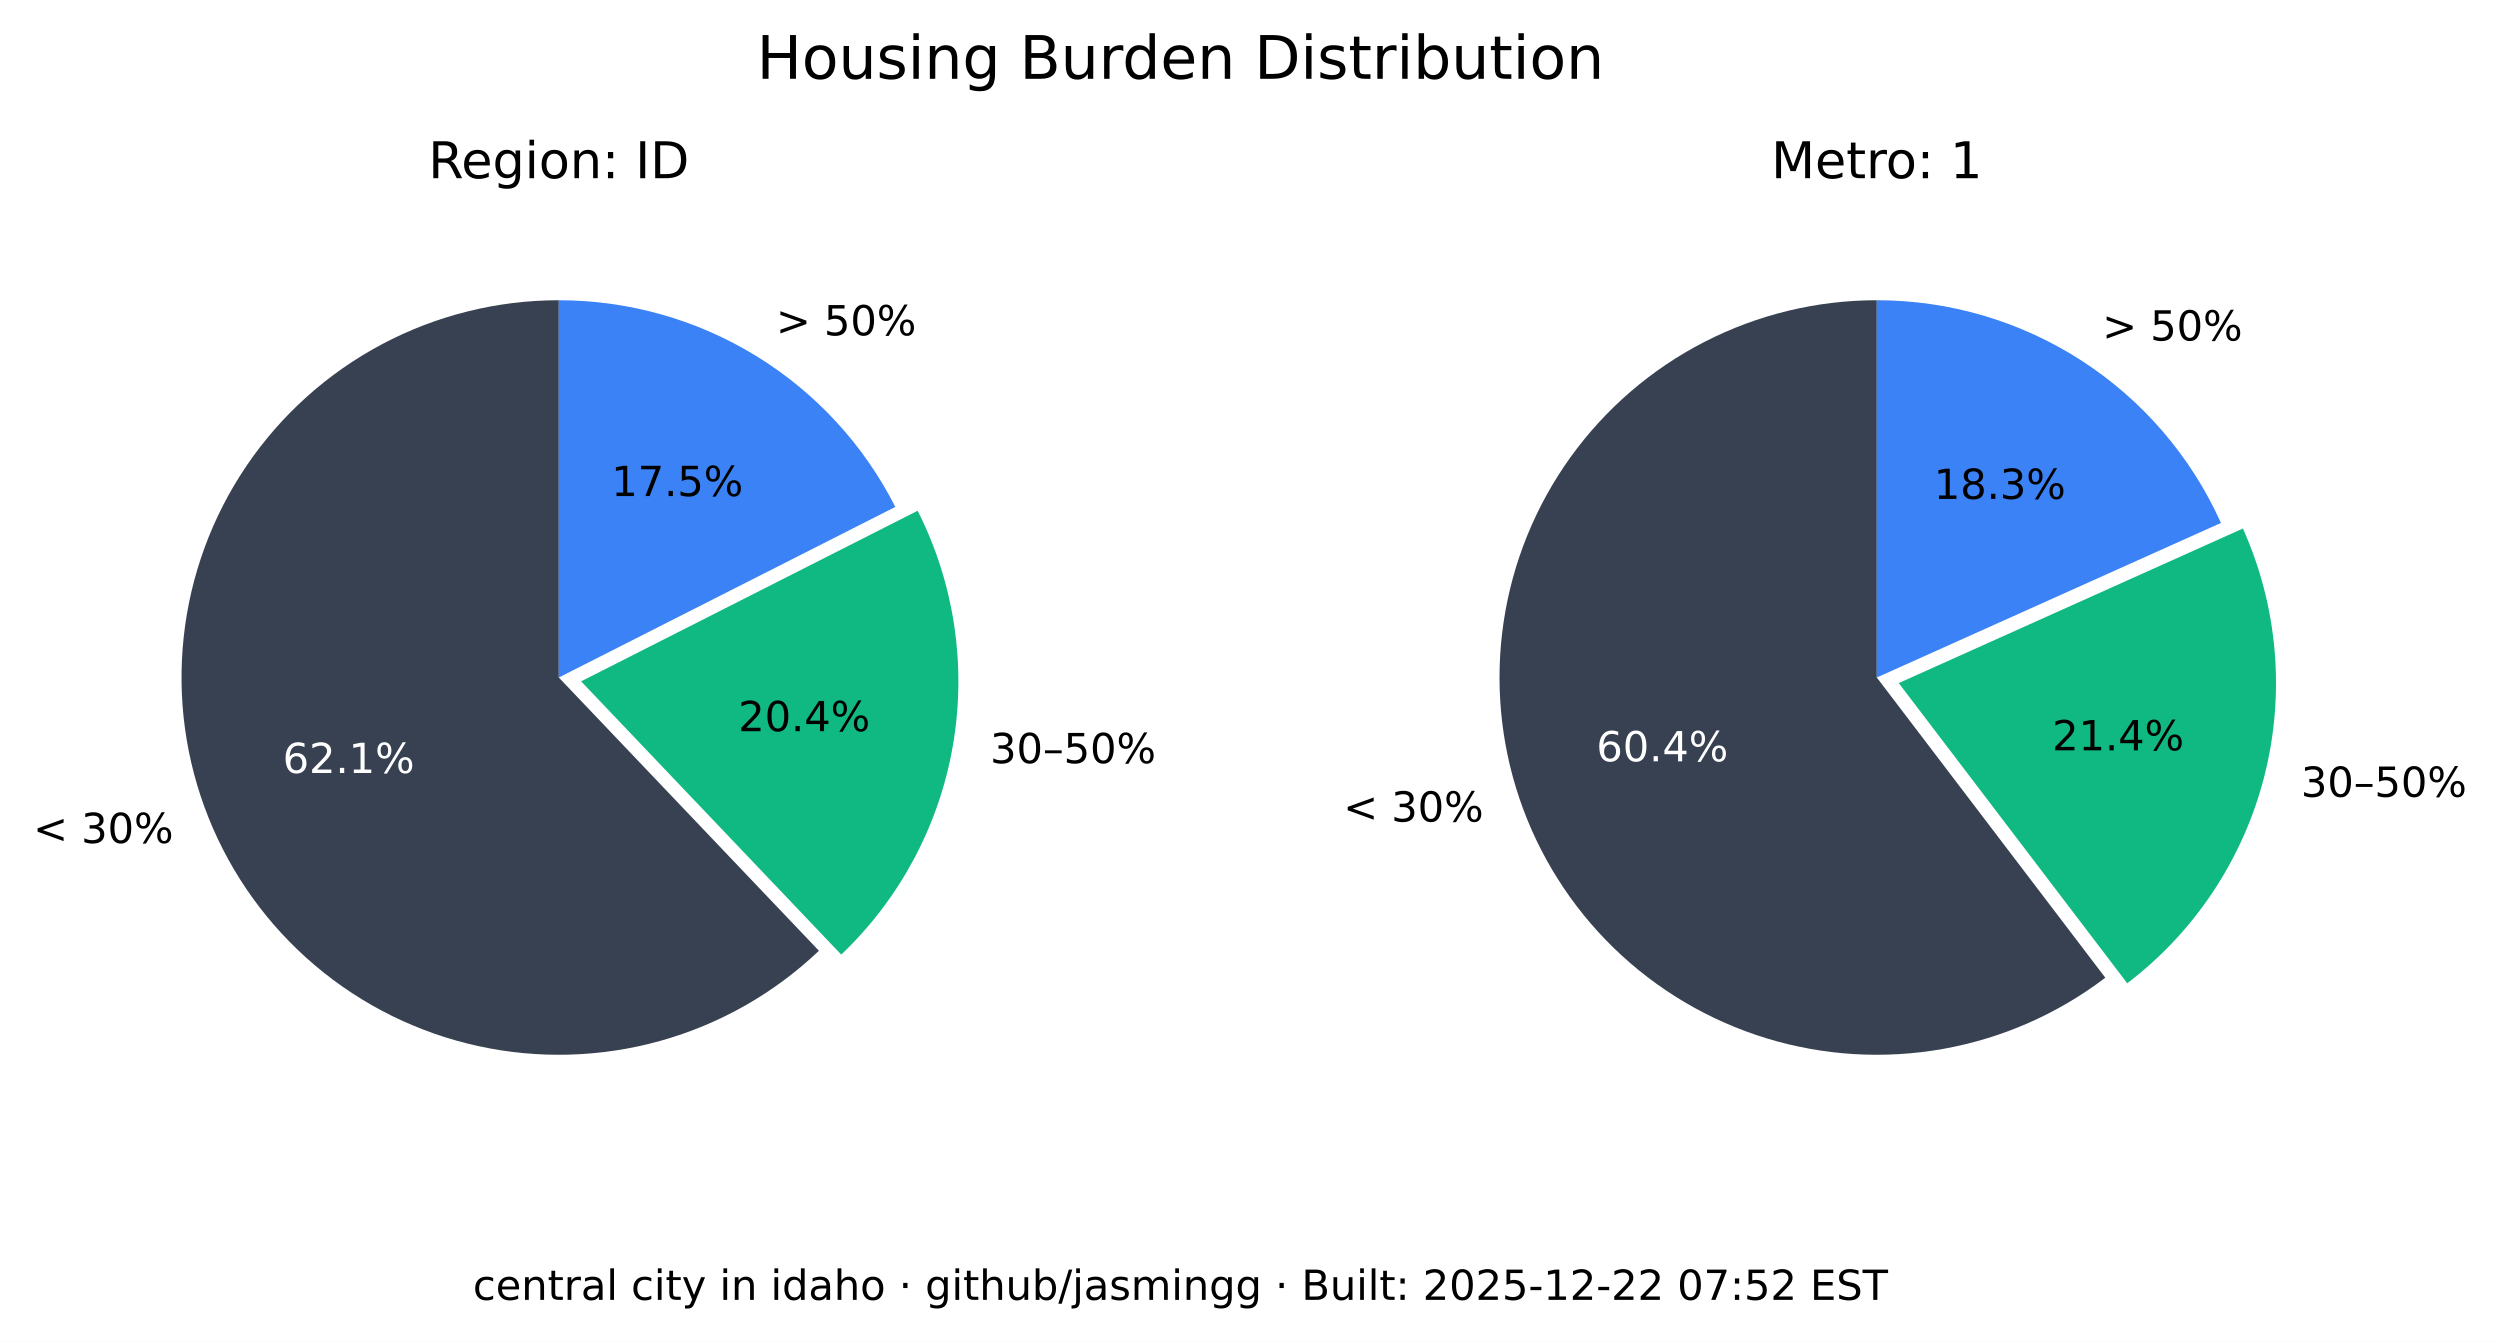
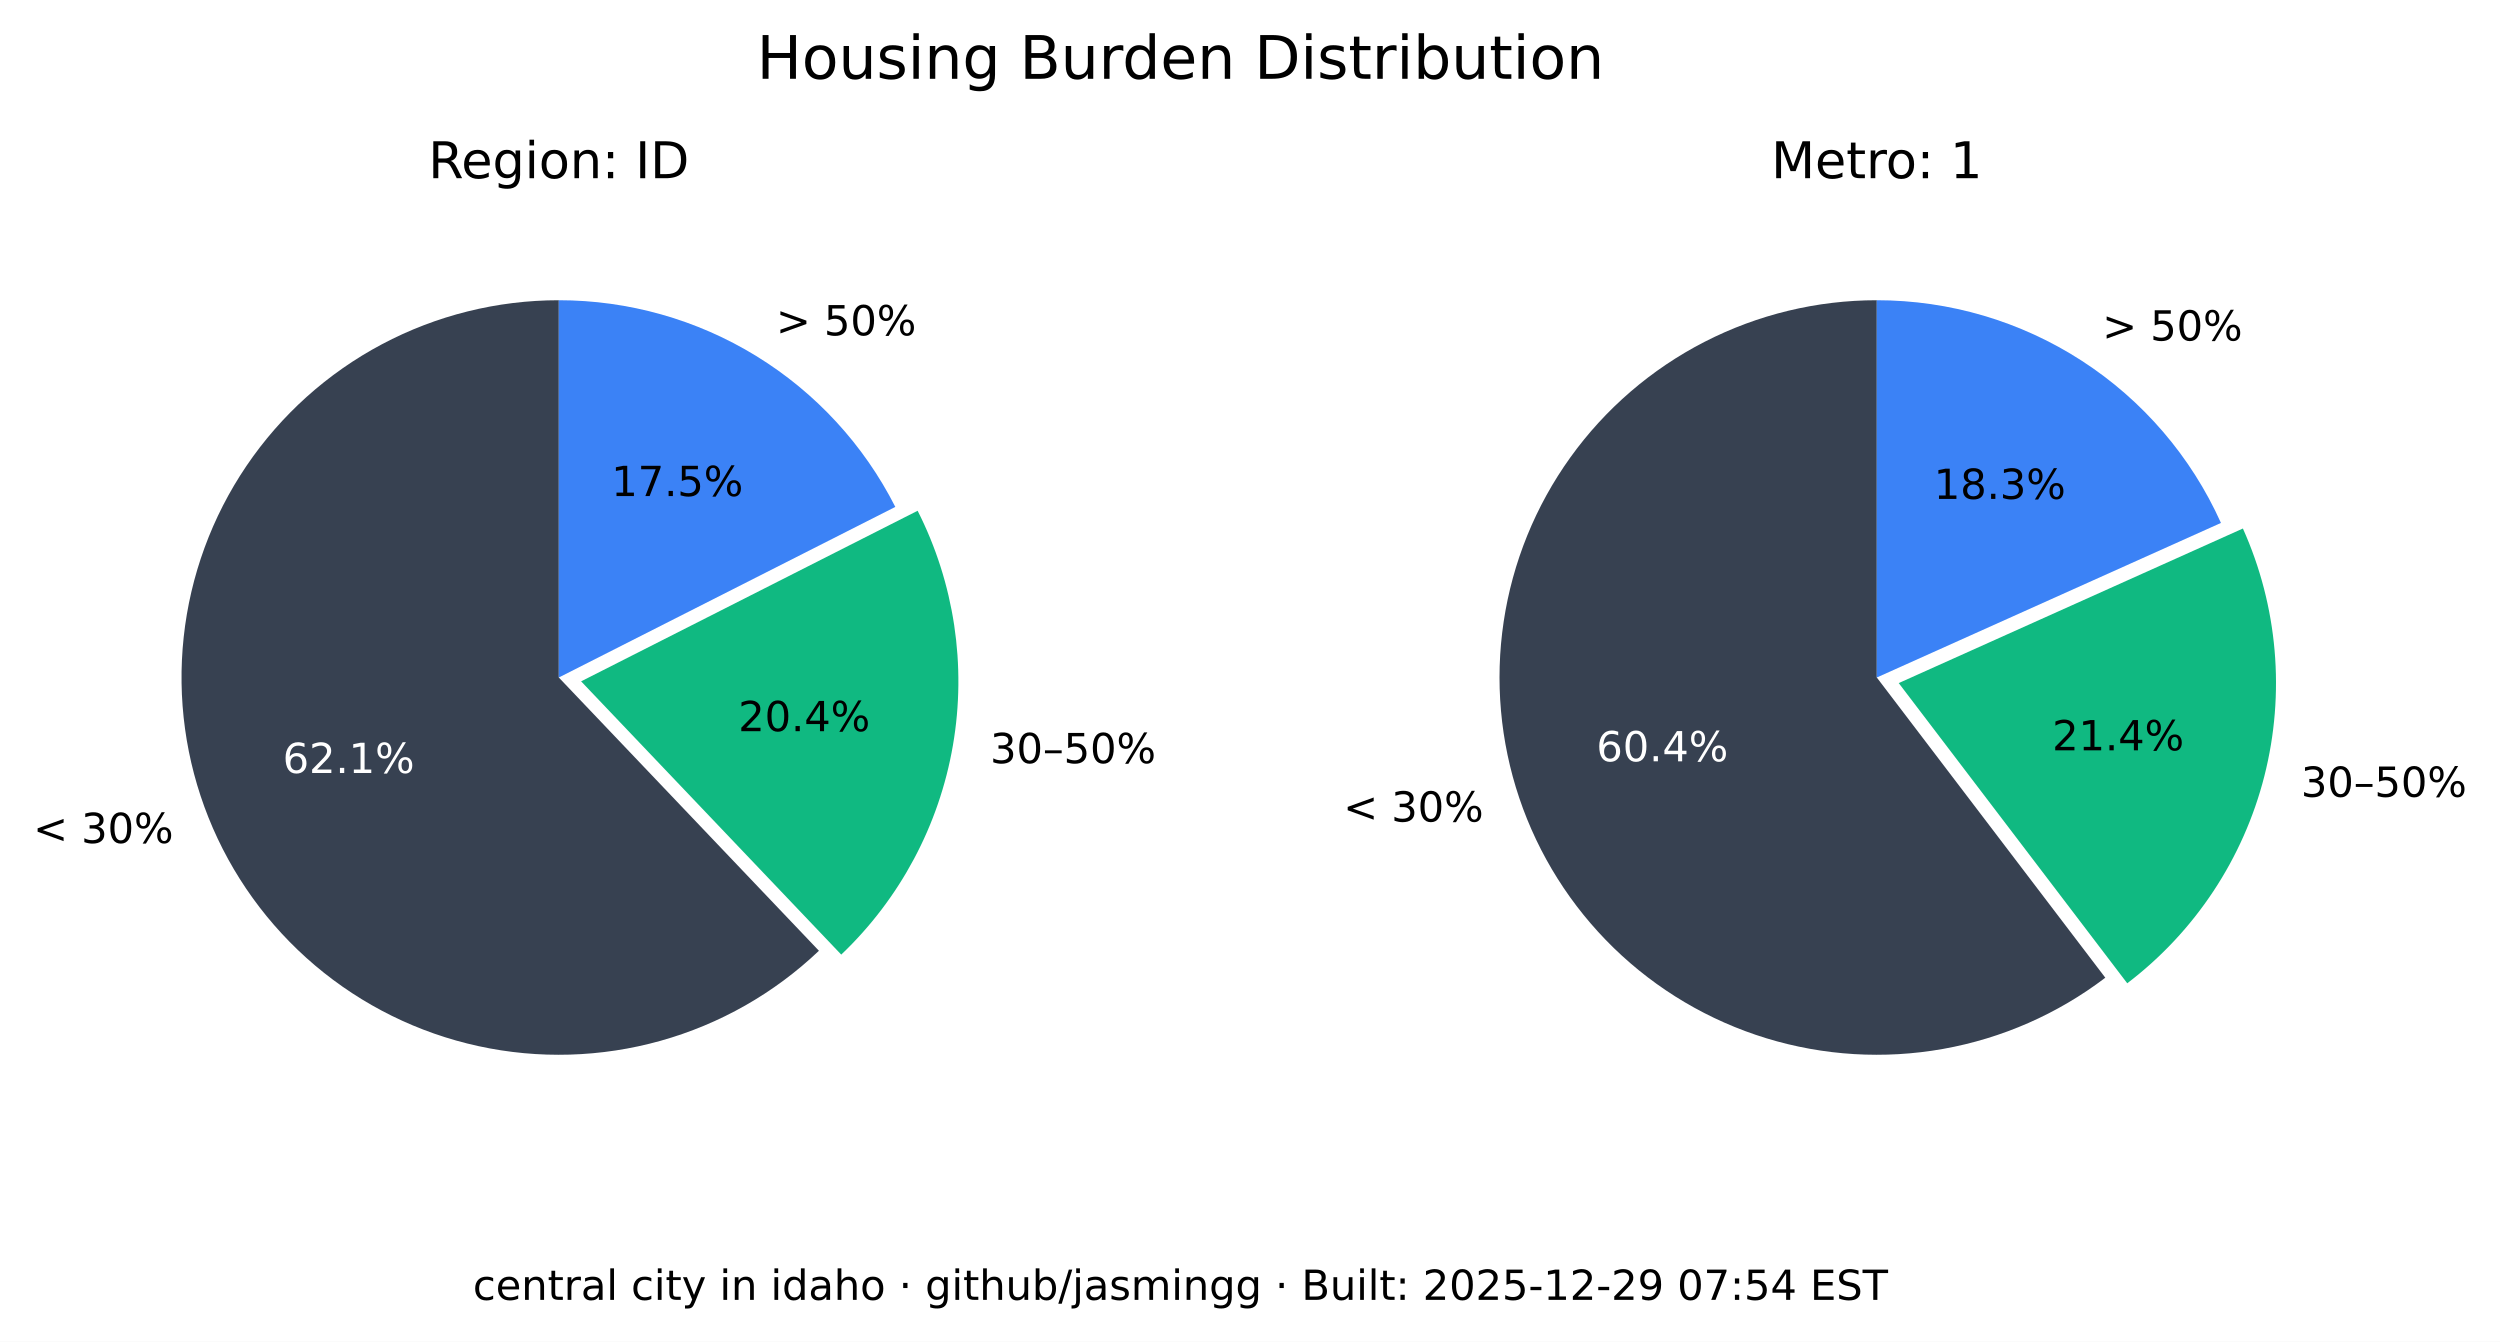
<svg xmlns="http://www.w3.org/2000/svg" xmlns:xlink="http://www.w3.org/1999/xlink" width="541.989pt" height="290.88pt" viewBox="0 0 541.989 290.88" version="1.1">
  <defs>
    <style type="text/css">*{stroke-linejoin: round; stroke-linecap: butt}</style>
  </defs>
  <g id="figure_1">
    <g id="patch_1">
      <path d="M 0 290.88  L 541.989 290.88  L 541.989 0  L 0 0  z " style="fill: #ffffff" />
    </g>
    <g id="axes_1">
      <g id="patch_2">
        <path d="M 121.146 65.088  C 107.781 65.088 94.618 68.364 82.812 74.628  C 71.006 80.891 60.913 89.955 53.419 101.021  C 45.926 112.088 41.258 124.824 39.825 138.112  C 38.393 151.4 40.238 164.838 45.2 177.248  C 50.163 189.657 58.092 200.664 68.291 209.3  C 78.49 217.937 90.653 223.943 103.711 226.792  C 116.768 229.641 130.327 229.247 143.197 225.643  C 156.067 222.04 167.86 215.337 177.54 206.122  L 121.146 146.88  z " style="fill: #374151" />
      </g>
      <g id="patch_3">
        <path d="M 182.377 206.954  C 195.114 194.829 203.607 178.914 206.59 161.583  C 209.572 144.253 206.887 126.414 198.936 110.729  L 125.982 147.712  z " style="fill: #10b981" />
      </g>
      <g id="patch_4">
        <path d="M 194.099 109.896  C 187.266 96.418 176.83 85.093 163.954 77.185  C 151.077 69.276 136.257 65.088 121.146 65.088  L 121.146 146.88  z " style="fill: #3b82f6" />
      </g>
      <g id="matplotlib.axis_1" />
      <g id="matplotlib.axis_2" />
      <g id="text_1">
        <g transform="translate(7.2 182.768) scale(0.09 -0.09)">
          <defs>
            <path id="DejaVuSans-3c" d="M 4684 3150  L 1459 2003  L 4684 863  L 4684 294  L 678 1747  L 678 2266  L 4684 3719  L 4684 3150  z " transform="scale(0.015625)" />
            <path id="DejaVuSans-20" transform="scale(0.015625)" />
            <path id="DejaVuSans-33" d="M 2597 2516  Q 3050 2419 3304 2112  Q 3559 1806 3559 1356  Q 3559 666 3084 287  Q 2609 -91 1734 -91  Q 1441 -91 1130 -33  Q 819 25 488 141  L 488 750  Q 750 597 1062 519  Q 1375 441 1716 441  Q 2309 441 2620 675  Q 2931 909 2931 1356  Q 2931 1769 2642 2001  Q 2353 2234 1838 2234  L 1294 2234  L 1294 2753  L 1863 2753  Q 2328 2753 2575 2939  Q 2822 3125 2822 3475  Q 2822 3834 2567 4026  Q 2313 4219 1838 4219  Q 1578 4219 1281 4162  Q 984 4106 628 3988  L 628 4550  Q 988 4650 1302 4700  Q 1616 4750 1894 4750  Q 2613 4750 3031 4423  Q 3450 4097 3450 3541  Q 3450 3153 3228 2886  Q 3006 2619 2597 2516  z " transform="scale(0.015625)" />
            <path id="DejaVuSans-30" d="M 2034 4250  Q 1547 4250 1301 3770  Q 1056 3291 1056 2328  Q 1056 1369 1301 889  Q 1547 409 2034 409  Q 2525 409 2770 889  Q 3016 1369 3016 2328  Q 3016 3291 2770 3770  Q 2525 4250 2034 4250  z M 2034 4750  Q 2819 4750 3233 4129  Q 3647 3509 3647 2328  Q 3647 1150 3233 529  Q 2819 -91 2034 -91  Q 1250 -91 836 529  Q 422 1150 422 2328  Q 422 3509 836 4129  Q 1250 4750 2034 4750  z " transform="scale(0.015625)" />
            <path id="DejaVuSans-25" d="M 4653 2053  Q 4381 2053 4226 1822  Q 4072 1591 4072 1178  Q 4072 772 4226 539  Q 4381 306 4653 306  Q 4919 306 5073 539  Q 5228 772 5228 1178  Q 5228 1588 5073 1820  Q 4919 2053 4653 2053  z M 4653 2450  Q 5147 2450 5437 2106  Q 5728 1763 5728 1178  Q 5728 594 5436 251  Q 5144 -91 4653 -91  Q 4153 -91 3862 251  Q 3572 594 3572 1178  Q 3572 1766 3864 2108  Q 4156 2450 4653 2450  z M 1428 4353  Q 1159 4353 1004 4120  Q 850 3888 850 3481  Q 850 3069 1003 2837  Q 1156 2606 1428 2606  Q 1700 2606 1854 2837  Q 2009 3069 2009 3481  Q 2009 3884 1853 4118  Q 1697 4353 1428 4353  z M 4250 4750  L 4750 4750  L 1831 -91  L 1331 -91  L 4250 4750  z M 1428 4750  Q 1922 4750 2215 4408  Q 2509 4066 2509 3481  Q 2509 2891 2217 2550  Q 1925 2209 1428 2209  Q 931 2209 642 2551  Q 353 2894 353 3481  Q 353 4063 643 4406  Q 934 4750 1428 4750  z " transform="scale(0.015625)" />
          </defs>
          <use xlink:href="#DejaVuSans-3c" />
          <use xlink:href="#DejaVuSans-20" x="83.789" />
          <use xlink:href="#DejaVuSans-33" x="115.576" />
          <use xlink:href="#DejaVuSans-30" x="179.199" />
          <use xlink:href="#DejaVuSans-25" x="242.822" />
        </g>
      </g>
      <g id="text_2">
        <g style="fill: #ffffff" transform="translate(61.28348 167.5841) scale(0.09 -0.09)">
          <defs>
            <path id="DejaVuSans-36" d="M 2113 2584  Q 1688 2584 1439 2293  Q 1191 2003 1191 1497  Q 1191 994 1439 701  Q 1688 409 2113 409  Q 2538 409 2786 701  Q 3034 994 3034 1497  Q 3034 2003 2786 2293  Q 2538 2584 2113 2584  z M 3366 4563  L 3366 3988  Q 3128 4100 2886 4159  Q 2644 4219 2406 4219  Q 1781 4219 1451 3797  Q 1122 3375 1075 2522  Q 1259 2794 1537 2939  Q 1816 3084 2150 3084  Q 2853 3084 3261 2657  Q 3669 2231 3669 1497  Q 3669 778 3244 343  Q 2819 -91 2113 -91  Q 1303 -91 875 529  Q 447 1150 447 2328  Q 447 3434 972 4092  Q 1497 4750 2381 4750  Q 2619 4750 2861 4703  Q 3103 4656 3366 4563  z " transform="scale(0.015625)" />
            <path id="DejaVuSans-32" d="M 1228 531  L 3431 531  L 3431 0  L 469 0  L 469 531  Q 828 903 1448 1529  Q 2069 2156 2228 2338  Q 2531 2678 2651 2914  Q 2772 3150 2772 3378  Q 2772 3750 2511 3984  Q 2250 4219 1831 4219  Q 1534 4219 1204 4116  Q 875 4013 500 3803  L 500 4441  Q 881 4594 1212 4672  Q 1544 4750 1819 4750  Q 2544 4750 2975 4387  Q 3406 4025 3406 3419  Q 3406 3131 3298 2873  Q 3191 2616 2906 2266  Q 2828 2175 2409 1742  Q 1991 1309 1228 531  z " transform="scale(0.015625)" />
            <path id="DejaVuSans-2e" d="M 684 794  L 1344 794  L 1344 0  L 684 0  L 684 794  z " transform="scale(0.015625)" />
            <path id="DejaVuSans-31" d="M 794 531  L 1825 531  L 1825 4091  L 703 3866  L 703 4441  L 1819 4666  L 2450 4666  L 2450 531  L 3481 531  L 3481 0  L 794 0  L 794 531  z " transform="scale(0.015625)" />
          </defs>
          <use xlink:href="#DejaVuSans-36" />
          <use xlink:href="#DejaVuSans-32" x="63.623" />
          <use xlink:href="#DejaVuSans-2e" x="127.246" />
          <use xlink:href="#DejaVuSans-31" x="159.033" />
          <use xlink:href="#DejaVuSans-25" x="222.656" />
        </g>
      </g>
      <g id="text_3">
        <g transform="translate(214.6504 165.4539) scale(0.09 -0.09)">
          <defs>
            <path id="DejaVuSans-2013" d="M 313 1978  L 2888 1978  L 2888 1528  L 313 1528  L 313 1978  z " transform="scale(0.015625)" />
            <path id="DejaVuSans-35" d="M 691 4666  L 3169 4666  L 3169 4134  L 1269 4134  L 1269 2991  Q 1406 3038 1543 3061  Q 1681 3084 1819 3084  Q 2600 3084 3056 2656  Q 3513 2228 3513 1497  Q 3513 744 3044 326  Q 2575 -91 1722 -91  Q 1428 -91 1123 -41  Q 819 9 494 109  L 494 744  Q 775 591 1075 516  Q 1375 441 1709 441  Q 2250 441 2565 725  Q 2881 1009 2881 1497  Q 2881 1984 2565 2268  Q 2250 2553 1709 2553  Q 1456 2553 1204 2497  Q 953 2441 691 2322  L 691 4666  z " transform="scale(0.015625)" />
          </defs>
          <use xlink:href="#DejaVuSans-33" />
          <use xlink:href="#DejaVuSans-30" x="63.623" />
          <use xlink:href="#DejaVuSans-2013" x="127.246" />
          <use xlink:href="#DejaVuSans-35" x="177.246" />
          <use xlink:href="#DejaVuSans-30" x="240.869" />
          <use xlink:href="#DejaVuSans-25" x="304.492" />
        </g>
      </g>
      <g id="text_4">
        <g transform="translate(160.0516 158.5184) scale(0.09 -0.09)">
          <defs>
            <path id="DejaVuSans-34" d="M 2419 4116  L 825 1625  L 2419 1625  L 2419 4116  z M 2253 4666  L 3047 4666  L 3047 1625  L 3713 1625  L 3713 1100  L 3047 1100  L 3047 0  L 2419 0  L 2419 1100  L 313 1100  L 313 1709  L 2253 4666  z " transform="scale(0.015625)" />
          </defs>
          <use xlink:href="#DejaVuSans-32" />
          <use xlink:href="#DejaVuSans-30" x="63.623" />
          <use xlink:href="#DejaVuSans-2e" x="127.246" />
          <use xlink:href="#DejaVuSans-34" x="159.033" />
          <use xlink:href="#DejaVuSans-25" x="222.656" />
        </g>
      </g>
      <g id="text_5">
        <g transform="translate(168.2343 72.6985) scale(0.09 -0.09)">
          <defs>
            <path id="DejaVuSans-3e" d="M 678 3150  L 678 3719  L 4684 2266  L 4684 1747  L 678 294  L 678 863  L 3897 2003  L 678 3150  z " transform="scale(0.015625)" />
          </defs>
          <use xlink:href="#DejaVuSans-3e" />
          <use xlink:href="#DejaVuSans-20" x="83.789" />
          <use xlink:href="#DejaVuSans-35" x="115.576" />
          <use xlink:href="#DejaVuSans-30" x="179.199" />
          <use xlink:href="#DejaVuSans-25" x="242.822" />
        </g>
      </g>
      <g id="text_6">
        <g transform="translate(132.5353 107.5462) scale(0.09 -0.09)">
          <defs>
            <path id="DejaVuSans-37" d="M 525 4666  L 3525 4666  L 3525 4397  L 1831 0  L 1172 0  L 2766 4134  L 525 4134  L 525 4666  z " transform="scale(0.015625)" />
          </defs>
          <use xlink:href="#DejaVuSans-31" />
          <use xlink:href="#DejaVuSans-37" x="63.623" />
          <use xlink:href="#DejaVuSans-2e" x="127.246" />
          <use xlink:href="#DejaVuSans-35" x="159.033" />
          <use xlink:href="#DejaVuSans-25" x="222.656" />
        </g>
      </g>
      <g id="text_7">
        <g transform="translate(92.85886 38.64) scale(0.11 -0.11)">
          <defs>
            <path id="DejaVuSans-52" d="M 2841 2188  Q 3044 2119 3236 1894  Q 3428 1669 3622 1275  L 4263 0  L 3584 0  L 2988 1197  Q 2756 1666 2539 1819  Q 2322 1972 1947 1972  L 1259 1972  L 1259 0  L 628 0  L 628 4666  L 2053 4666  Q 2853 4666 3247 4331  Q 3641 3997 3641 3322  Q 3641 2881 3436 2590  Q 3231 2300 2841 2188  z M 1259 4147  L 1259 2491  L 2053 2491  Q 2509 2491 2742 2702  Q 2975 2913 2975 3322  Q 2975 3731 2742 3939  Q 2509 4147 2053 4147  L 1259 4147  z " transform="scale(0.015625)" />
            <path id="DejaVuSans-65" d="M 3597 1894  L 3597 1613  L 953 1613  Q 991 1019 1311 708  Q 1631 397 2203 397  Q 2534 397 2845 478  Q 3156 559 3463 722  L 3463 178  Q 3153 47 2828 -22  Q 2503 -91 2169 -91  Q 1331 -91 842 396  Q 353 884 353 1716  Q 353 2575 817 3079  Q 1281 3584 2069 3584  Q 2775 3584 3186 3129  Q 3597 2675 3597 1894  z M 3022 2063  Q 3016 2534 2758 2815  Q 2500 3097 2075 3097  Q 1594 3097 1305 2825  Q 1016 2553 972 2059  L 3022 2063  z " transform="scale(0.015625)" />
            <path id="DejaVuSans-67" d="M 2906 1791  Q 2906 2416 2648 2759  Q 2391 3103 1925 3103  Q 1463 3103 1205 2759  Q 947 2416 947 1791  Q 947 1169 1205 825  Q 1463 481 1925 481  Q 2391 481 2648 825  Q 2906 1169 2906 1791  z M 3481 434  Q 3481 -459 3084 -895  Q 2688 -1331 1869 -1331  Q 1566 -1331 1297 -1286  Q 1028 -1241 775 -1147  L 775 -588  Q 1028 -725 1275 -790  Q 1522 -856 1778 -856  Q 2344 -856 2625 -561  Q 2906 -266 2906 331  L 2906 616  Q 2728 306 2450 153  Q 2172 0 1784 0  Q 1141 0 747 490  Q 353 981 353 1791  Q 353 2603 747 3093  Q 1141 3584 1784 3584  Q 2172 3584 2450 3431  Q 2728 3278 2906 2969  L 2906 3500  L 3481 3500  L 3481 434  z " transform="scale(0.015625)" />
            <path id="DejaVuSans-69" d="M 603 3500  L 1178 3500  L 1178 0  L 603 0  L 603 3500  z M 603 4863  L 1178 4863  L 1178 4134  L 603 4134  L 603 4863  z " transform="scale(0.015625)" />
            <path id="DejaVuSans-6f" d="M 1959 3097  Q 1497 3097 1228 2736  Q 959 2375 959 1747  Q 959 1119 1226 758  Q 1494 397 1959 397  Q 2419 397 2687 759  Q 2956 1122 2956 1747  Q 2956 2369 2687 2733  Q 2419 3097 1959 3097  z M 1959 3584  Q 2709 3584 3137 3096  Q 3566 2609 3566 1747  Q 3566 888 3137 398  Q 2709 -91 1959 -91  Q 1206 -91 779 398  Q 353 888 353 1747  Q 353 2609 779 3096  Q 1206 3584 1959 3584  z " transform="scale(0.015625)" />
            <path id="DejaVuSans-6e" d="M 3513 2113  L 3513 0  L 2938 0  L 2938 2094  Q 2938 2591 2744 2837  Q 2550 3084 2163 3084  Q 1697 3084 1428 2787  Q 1159 2491 1159 1978  L 1159 0  L 581 0  L 581 3500  L 1159 3500  L 1159 2956  Q 1366 3272 1645 3428  Q 1925 3584 2291 3584  Q 2894 3584 3203 3211  Q 3513 2838 3513 2113  z " transform="scale(0.015625)" />
            <path id="DejaVuSans-3a" d="M 750 794  L 1409 794  L 1409 0  L 750 0  L 750 794  z M 750 3309  L 1409 3309  L 1409 2516  L 750 2516  L 750 3309  z " transform="scale(0.015625)" />
            <path id="DejaVuSans-49" d="M 628 4666  L 1259 4666  L 1259 0  L 628 0  L 628 4666  z " transform="scale(0.015625)" />
            <path id="DejaVuSans-44" d="M 1259 4147  L 1259 519  L 2022 519  Q 2988 519 3436 956  Q 3884 1394 3884 2338  Q 3884 3275 3436 3711  Q 2988 4147 2022 4147  L 1259 4147  z M 628 4666  L 1925 4666  Q 3281 4666 3915 4102  Q 4550 3538 4550 2338  Q 4550 1131 3912 565  Q 3275 0 1925 0  L 628 0  L 628 4666  z " transform="scale(0.015625)" />
          </defs>
          <use xlink:href="#DejaVuSans-52" />
          <use xlink:href="#DejaVuSans-65" x="64.982" />
          <use xlink:href="#DejaVuSans-67" x="126.506" />
          <use xlink:href="#DejaVuSans-69" x="189.982" />
          <use xlink:href="#DejaVuSans-6f" x="217.766" />
          <use xlink:href="#DejaVuSans-6e" x="278.947" />
          <use xlink:href="#DejaVuSans-3a" x="342.326" />
          <use xlink:href="#DejaVuSans-20" x="376.018" />
          <use xlink:href="#DejaVuSans-49" x="407.805" />
          <use xlink:href="#DejaVuSans-44" x="437.297" />
        </g>
      </g>
    </g>
    <g id="axes_2">
      <g id="patch_5">
        <path d="M 406.881 65.088  C 393.896 65.088 381.097 68.18 369.545 74.107  C 357.992 80.033 348.016 88.627 340.442 99.173  C 332.869 109.72 327.915 121.92 325.991 134.761  C 324.068 147.602 325.229 160.718 329.378 173.021  C 333.528 185.324 340.548 196.464 349.856 205.516  C 359.165 214.568 370.496 221.275 382.91 225.081  C 395.324 228.886 408.467 229.681 421.249 227.4  C 434.031 225.119 446.089 219.827 456.42 211.963  L 406.881 146.88  z " style="fill: #374151" />
      </g>
      <g id="patch_6">
        <path d="M 461.176 213.172  C 475.872 201.986 486.354 186.146 490.906 168.248  C 495.457 150.349 493.815 131.426 486.249 114.579  L 411.637 148.089  z " style="fill: #10b981" />
      </g>
      <g id="patch_7">
        <path d="M 481.493 113.369  C 475.033 98.988 464.552 86.776 451.316 78.211  C 438.08 69.646 422.646 65.088 406.881 65.088  L 406.881 146.88  z " style="fill: #3b82f6" />
      </g>
      <g id="matplotlib.axis_3" />
      <g id="matplotlib.axis_4" />
      <g id="text_8">
        <g transform="translate(291.2222 178.1184) scale(0.09 -0.09)">
          <use xlink:href="#DejaVuSans-3c" />
          <use xlink:href="#DejaVuSans-20" x="83.789" />
          <use xlink:href="#DejaVuSans-33" x="115.576" />
          <use xlink:href="#DejaVuSans-30" x="179.199" />
          <use xlink:href="#DejaVuSans-25" x="242.822" />
        </g>
      </g>
      <g id="text_9">
        <g style="fill: #ffffff" transform="translate(346.084 165.0479) scale(0.09 -0.09)">
          <use xlink:href="#DejaVuSans-36" />
          <use xlink:href="#DejaVuSans-30" x="63.623" />
          <use xlink:href="#DejaVuSans-2e" x="127.246" />
          <use xlink:href="#DejaVuSans-34" x="159.033" />
          <use xlink:href="#DejaVuSans-25" x="222.656" />
        </g>
      </g>
      <g id="text_10">
        <g transform="translate(498.8326 172.7471) scale(0.09 -0.09)">
          <use xlink:href="#DejaVuSans-33" />
          <use xlink:href="#DejaVuSans-30" x="63.623" />
          <use xlink:href="#DejaVuSans-2013" x="127.246" />
          <use xlink:href="#DejaVuSans-35" x="177.246" />
          <use xlink:href="#DejaVuSans-30" x="240.869" />
          <use xlink:href="#DejaVuSans-25" x="304.492" />
        </g>
      </g>
      <g id="text_11">
        <g transform="translate(444.9028 162.6679) scale(0.09 -0.09)">
          <use xlink:href="#DejaVuSans-32" />
          <use xlink:href="#DejaVuSans-31" x="63.623" />
          <use xlink:href="#DejaVuSans-2e" x="127.246" />
          <use xlink:href="#DejaVuSans-34" x="159.033" />
          <use xlink:href="#DejaVuSans-25" x="222.656" />
        </g>
      </g>
      <g id="text_12">
        <g transform="translate(455.7596 73.82765) scale(0.09 -0.09)">
          <use xlink:href="#DejaVuSans-3e" />
          <use xlink:href="#DejaVuSans-20" x="83.789" />
          <use xlink:href="#DejaVuSans-35" x="115.576" />
          <use xlink:href="#DejaVuSans-30" x="179.199" />
          <use xlink:href="#DejaVuSans-25" x="242.822" />
        </g>
      </g>
      <g id="text_13">
        <g transform="translate(419.2466 108.1621) scale(0.09 -0.09)">
          <defs>
            <path id="DejaVuSans-38" d="M 2034 2216  Q 1584 2216 1326 1975  Q 1069 1734 1069 1313  Q 1069 891 1326 650  Q 1584 409 2034 409  Q 2484 409 2743 651  Q 3003 894 3003 1313  Q 3003 1734 2745 1975  Q 2488 2216 2034 2216  z M 1403 2484  Q 997 2584 770 2862  Q 544 3141 544 3541  Q 544 4100 942 4425  Q 1341 4750 2034 4750  Q 2731 4750 3128 4425  Q 3525 4100 3525 3541  Q 3525 3141 3298 2862  Q 3072 2584 2669 2484  Q 3125 2378 3379 2068  Q 3634 1759 3634 1313  Q 3634 634 3220 271  Q 2806 -91 2034 -91  Q 1263 -91 848 271  Q 434 634 434 1313  Q 434 1759 690 2068  Q 947 2378 1403 2484  z M 1172 3481  Q 1172 3119 1398 2916  Q 1625 2713 2034 2713  Q 2441 2713 2670 2916  Q 2900 3119 2900 3481  Q 2900 3844 2670 4047  Q 2441 4250 2034 4250  Q 1625 4250 1398 4047  Q 1172 3844 1172 3481  z " transform="scale(0.015625)" />
          </defs>
          <use xlink:href="#DejaVuSans-31" />
          <use xlink:href="#DejaVuSans-38" x="63.623" />
          <use xlink:href="#DejaVuSans-2e" x="127.246" />
          <use xlink:href="#DejaVuSans-33" x="159.033" />
          <use xlink:href="#DejaVuSans-25" x="222.656" />
        </g>
      </g>
      <g id="text_14">
        <g transform="translate(383.9919 38.64) scale(0.11 -0.11)">
          <defs>
            <path id="DejaVuSans-4d" d="M 628 4666  L 1569 4666  L 2759 1491  L 3956 4666  L 4897 4666  L 4897 0  L 4281 0  L 4281 4097  L 3078 897  L 2444 897  L 1241 4097  L 1241 0  L 628 0  L 628 4666  z " transform="scale(0.015625)" />
            <path id="DejaVuSans-74" d="M 1172 4494  L 1172 3500  L 2356 3500  L 2356 3053  L 1172 3053  L 1172 1153  Q 1172 725 1289 603  Q 1406 481 1766 481  L 2356 481  L 2356 0  L 1766 0  Q 1100 0 847 248  Q 594 497 594 1153  L 594 3053  L 172 3053  L 172 3500  L 594 3500  L 594 4494  L 1172 4494  z " transform="scale(0.015625)" />
            <path id="DejaVuSans-72" d="M 2631 2963  Q 2534 3019 2420 3045  Q 2306 3072 2169 3072  Q 1681 3072 1420 2755  Q 1159 2438 1159 1844  L 1159 0  L 581 0  L 581 3500  L 1159 3500  L 1159 2956  Q 1341 3275 1631 3429  Q 1922 3584 2338 3584  Q 2397 3584 2469 3576  Q 2541 3569 2628 3553  L 2631 2963  z " transform="scale(0.015625)" />
          </defs>
          <use xlink:href="#DejaVuSans-4d" />
          <use xlink:href="#DejaVuSans-65" x="86.279" />
          <use xlink:href="#DejaVuSans-74" x="147.803" />
          <use xlink:href="#DejaVuSans-72" x="187.012" />
          <use xlink:href="#DejaVuSans-6f" x="225.875" />
          <use xlink:href="#DejaVuSans-3a" x="287.057" />
          <use xlink:href="#DejaVuSans-20" x="320.748" />
          <use xlink:href="#DejaVuSans-31" x="352.535" />
        </g>
      </g>
    </g>
    <g id="text_15">
      <g transform="translate(164.0571 17.07797) scale(0.13 -0.13)">
        <defs>
          <path id="DejaVuSans-48" d="M 628 4666  L 1259 4666  L 1259 2753  L 3553 2753  L 3553 4666  L 4184 4666  L 4184 0  L 3553 0  L 3553 2222  L 1259 2222  L 1259 0  L 628 0  L 628 4666  z " transform="scale(0.015625)" />
          <path id="DejaVuSans-75" d="M 544 1381  L 544 3500  L 1119 3500  L 1119 1403  Q 1119 906 1312 657  Q 1506 409 1894 409  Q 2359 409 2629 706  Q 2900 1003 2900 1516  L 2900 3500  L 3475 3500  L 3475 0  L 2900 0  L 2900 538  Q 2691 219 2414 64  Q 2138 -91 1772 -91  Q 1169 -91 856 284  Q 544 659 544 1381  z M 1991 3584  L 1991 3584  z " transform="scale(0.015625)" />
          <path id="DejaVuSans-73" d="M 2834 3397  L 2834 2853  Q 2591 2978 2328 3040  Q 2066 3103 1784 3103  Q 1356 3103 1142 2972  Q 928 2841 928 2578  Q 928 2378 1081 2264  Q 1234 2150 1697 2047  L 1894 2003  Q 2506 1872 2764 1633  Q 3022 1394 3022 966  Q 3022 478 2636 193  Q 2250 -91 1575 -91  Q 1294 -91 989 -36  Q 684 19 347 128  L 347 722  Q 666 556 975 473  Q 1284 391 1588 391  Q 1994 391 2212 530  Q 2431 669 2431 922  Q 2431 1156 2273 1281  Q 2116 1406 1581 1522  L 1381 1569  Q 847 1681 609 1914  Q 372 2147 372 2553  Q 372 3047 722 3315  Q 1072 3584 1716 3584  Q 2034 3584 2315 3537  Q 2597 3491 2834 3397  z " transform="scale(0.015625)" />
          <path id="DejaVuSans-42" d="M 1259 2228  L 1259 519  L 2272 519  Q 2781 519 3026 730  Q 3272 941 3272 1375  Q 3272 1813 3026 2020  Q 2781 2228 2272 2228  L 1259 2228  z M 1259 4147  L 1259 2741  L 2194 2741  Q 2656 2741 2882 2914  Q 3109 3088 3109 3444  Q 3109 3797 2882 3972  Q 2656 4147 2194 4147  L 1259 4147  z M 628 4666  L 2241 4666  Q 2963 4666 3353 4366  Q 3744 4066 3744 3513  Q 3744 3084 3544 2831  Q 3344 2578 2956 2516  Q 3422 2416 3680 2098  Q 3938 1781 3938 1306  Q 3938 681 3513 340  Q 3088 0 2303 0  L 628 0  L 628 4666  z " transform="scale(0.015625)" />
          <path id="DejaVuSans-64" d="M 2906 2969  L 2906 4863  L 3481 4863  L 3481 0  L 2906 0  L 2906 525  Q 2725 213 2448 61  Q 2172 -91 1784 -91  Q 1150 -91 751 415  Q 353 922 353 1747  Q 353 2572 751 3078  Q 1150 3584 1784 3584  Q 2172 3584 2448 3432  Q 2725 3281 2906 2969  z M 947 1747  Q 947 1113 1208 752  Q 1469 391 1925 391  Q 2381 391 2643 752  Q 2906 1113 2906 1747  Q 2906 2381 2643 2742  Q 2381 3103 1925 3103  Q 1469 3103 1208 2742  Q 947 2381 947 1747  z " transform="scale(0.015625)" />
          <path id="DejaVuSans-62" d="M 3116 1747  Q 3116 2381 2855 2742  Q 2594 3103 2138 3103  Q 1681 3103 1420 2742  Q 1159 2381 1159 1747  Q 1159 1113 1420 752  Q 1681 391 2138 391  Q 2594 391 2855 752  Q 3116 1113 3116 1747  z M 1159 2969  Q 1341 3281 1617 3432  Q 1894 3584 2278 3584  Q 2916 3584 3314 3078  Q 3713 2572 3713 1747  Q 3713 922 3314 415  Q 2916 -91 2278 -91  Q 1894 -91 1617 61  Q 1341 213 1159 525  L 1159 0  L 581 0  L 581 4863  L 1159 4863  L 1159 2969  z " transform="scale(0.015625)" />
        </defs>
        <use xlink:href="#DejaVuSans-48" />
        <use xlink:href="#DejaVuSans-6f" x="75.195" />
        <use xlink:href="#DejaVuSans-75" x="136.377" />
        <use xlink:href="#DejaVuSans-73" x="199.756" />
        <use xlink:href="#DejaVuSans-69" x="251.855" />
        <use xlink:href="#DejaVuSans-6e" x="279.639" />
        <use xlink:href="#DejaVuSans-67" x="343.018" />
        <use xlink:href="#DejaVuSans-20" x="406.494" />
        <use xlink:href="#DejaVuSans-42" x="438.281" />
        <use xlink:href="#DejaVuSans-75" x="506.885" />
        <use xlink:href="#DejaVuSans-72" x="570.264" />
        <use xlink:href="#DejaVuSans-64" x="609.627" />
        <use xlink:href="#DejaVuSans-65" x="673.104" />
        <use xlink:href="#DejaVuSans-6e" x="734.627" />
        <use xlink:href="#DejaVuSans-20" x="798.006" />
        <use xlink:href="#DejaVuSans-44" x="829.793" />
        <use xlink:href="#DejaVuSans-69" x="906.795" />
        <use xlink:href="#DejaVuSans-73" x="934.578" />
        <use xlink:href="#DejaVuSans-74" x="986.678" />
        <use xlink:href="#DejaVuSans-72" x="1025.887" />
        <use xlink:href="#DejaVuSans-69" x="1067" />
        <use xlink:href="#DejaVuSans-62" x="1094.783" />
        <use xlink:href="#DejaVuSans-75" x="1158.26" />
        <use xlink:href="#DejaVuSans-74" x="1221.639" />
        <use xlink:href="#DejaVuSans-69" x="1260.848" />
        <use xlink:href="#DejaVuSans-6f" x="1288.631" />
        <use xlink:href="#DejaVuSans-6e" x="1349.812" />
      </g>
    </g>
    <g id="text_16">
      <g transform="translate(102.523 281.8083) scale(0.09 -0.09)">
        <defs>
          <path id="DejaVuSans-63" d="M 3122 3366  L 3122 2828  Q 2878 2963 2633 3030  Q 2388 3097 2138 3097  Q 1578 3097 1268 2742  Q 959 2388 959 1747  Q 959 1106 1268 751  Q 1578 397 2138 397  Q 2388 397 2633 464  Q 2878 531 3122 666  L 3122 134  Q 2881 22 2623 -34  Q 2366 -91 2075 -91  Q 1284 -91 818 406  Q 353 903 353 1747  Q 353 2603 823 3093  Q 1294 3584 2113 3584  Q 2378 3584 2631 3529  Q 2884 3475 3122 3366  z " transform="scale(0.015625)" />
          <path id="DejaVuSans-61" d="M 2194 1759  Q 1497 1759 1228 1600  Q 959 1441 959 1056  Q 959 750 1161 570  Q 1363 391 1709 391  Q 2188 391 2477 730  Q 2766 1069 2766 1631  L 2766 1759  L 2194 1759  z M 3341 1997  L 3341 0  L 2766 0  L 2766 531  Q 2569 213 2275 61  Q 1981 -91 1556 -91  Q 1019 -91 701 211  Q 384 513 384 1019  Q 384 1609 779 1909  Q 1175 2209 1959 2209  L 2766 2209  L 2766 2266  Q 2766 2663 2505 2880  Q 2244 3097 1772 3097  Q 1472 3097 1187 3025  Q 903 2953 641 2809  L 641 3341  Q 956 3463 1253 3523  Q 1550 3584 1831 3584  Q 2591 3584 2966 3190  Q 3341 2797 3341 1997  z " transform="scale(0.015625)" />
          <path id="DejaVuSans-6c" d="M 603 4863  L 1178 4863  L 1178 0  L 603 0  L 603 4863  z " transform="scale(0.015625)" />
          <path id="DejaVuSans-79" d="M 2059 -325  Q 1816 -950 1584 -1140  Q 1353 -1331 966 -1331  L 506 -1331  L 506 -850  L 844 -850  Q 1081 -850 1212 -737  Q 1344 -625 1503 -206  L 1606 56  L 191 3500  L 800 3500  L 1894 763  L 2988 3500  L 3597 3500  L 2059 -325  z " transform="scale(0.015625)" />
          <path id="DejaVuSans-68" d="M 3513 2113  L 3513 0  L 2938 0  L 2938 2094  Q 2938 2591 2744 2837  Q 2550 3084 2163 3084  Q 1697 3084 1428 2787  Q 1159 2491 1159 1978  L 1159 0  L 581 0  L 581 4863  L 1159 4863  L 1159 2956  Q 1366 3272 1645 3428  Q 1925 3584 2291 3584  Q 2894 3584 3203 3211  Q 3513 2838 3513 2113  z " transform="scale(0.015625)" />
          <path id="DejaVuSans-b7" d="M 684 2619  L 1344 2619  L 1344 1825  L 684 1825  L 684 2619  z " transform="scale(0.015625)" />
          <path id="DejaVuSans-2f" d="M 1625 4666  L 2156 4666  L 531 -594  L 0 -594  L 1625 4666  z " transform="scale(0.015625)" />
          <path id="DejaVuSans-6a" d="M 603 3500  L 1178 3500  L 1178 -63  Q 1178 -731 923 -1031  Q 669 -1331 103 -1331  L -116 -1331  L -116 -844  L 38 -844  Q 366 -844 484 -692  Q 603 -541 603 -63  L 603 3500  z M 603 4863  L 1178 4863  L 1178 4134  L 603 4134  L 603 4863  z " transform="scale(0.015625)" />
          <path id="DejaVuSans-6d" d="M 3328 2828  Q 3544 3216 3844 3400  Q 4144 3584 4550 3584  Q 5097 3584 5394 3201  Q 5691 2819 5691 2113  L 5691 0  L 5113 0  L 5113 2094  Q 5113 2597 4934 2840  Q 4756 3084 4391 3084  Q 3944 3084 3684 2787  Q 3425 2491 3425 1978  L 3425 0  L 2847 0  L 2847 2094  Q 2847 2600 2669 2842  Q 2491 3084 2119 3084  Q 1678 3084 1418 2786  Q 1159 2488 1159 1978  L 1159 0  L 581 0  L 581 3500  L 1159 3500  L 1159 2956  Q 1356 3278 1631 3431  Q 1906 3584 2284 3584  Q 2666 3584 2933 3390  Q 3200 3197 3328 2828  z " transform="scale(0.015625)" />
          <path id="DejaVuSans-2d" d="M 313 2009  L 1997 2009  L 1997 1497  L 313 1497  L 313 2009  z " transform="scale(0.015625)" />
+           <path id="DejaVuSans-39" d="M 703 97  L 703 672  Q 941 559 1184 500  Q 1428 441 1663 441  Q 2288 441 2617 861  Q 2947 1281 2994 2138  Q 2813 1869 2534 1725  Q 2256 1581 1919 1581  Q 1219 1581 811 2004  Q 403 2428 403 3163  Q 403 3881 828 4315  Q 1253 4750 1959 4750  Q 2769 4750 3195 4129  Q 3622 3509 3622 2328  Q 3622 1225 3098 567  Q 2575 -91 1691 -91  Q 1453 -91 1209 -44  Q 966 3 703 97  z M 1959 2075  Q 2384 2075 2632 2365  Q 2881 2656 2881 3163  Q 2881 3666 2632 3958  Q 2384 4250 1959 4250  Q 1534 4250 1286 3958  Q 1038 3666 1038 3163  Q 1038 2656 1286 2365  Q 1534 2075 1959 2075  z " transform="scale(0.015625)" />
          <path id="DejaVuSans-45" d="M 628 4666  L 3578 4666  L 3578 4134  L 1259 4134  L 1259 2753  L 3481 2753  L 3481 2222  L 1259 2222  L 1259 531  L 3634 531  L 3634 0  L 628 0  L 628 4666  z " transform="scale(0.015625)" />
          <path id="DejaVuSans-53" d="M 3425 4513  L 3425 3897  Q 3066 4069 2747 4153  Q 2428 4238 2131 4238  Q 1616 4238 1336 4038  Q 1056 3838 1056 3469  Q 1056 3159 1242 3001  Q 1428 2844 1947 2747  L 2328 2669  Q 3034 2534 3370 2195  Q 3706 1856 3706 1288  Q 3706 609 3251 259  Q 2797 -91 1919 -91  Q 1588 -91 1214 -16  Q 841 59 441 206  L 441 856  Q 825 641 1194 531  Q 1563 422 1919 422  Q 2459 422 2753 634  Q 3047 847 3047 1241  Q 3047 1584 2836 1778  Q 2625 1972 2144 2069  L 1759 2144  Q 1053 2284 737 2584  Q 422 2884 422 3419  Q 422 4038 858 4394  Q 1294 4750 2059 4750  Q 2388 4750 2728 4690  Q 3069 4631 3425 4513  z " transform="scale(0.015625)" />
          <path id="DejaVuSans-54" d="M -19 4666  L 3928 4666  L 3928 4134  L 2272 4134  L 2272 0  L 1638 0  L 1638 4134  L -19 4134  L -19 4666  z " transform="scale(0.015625)" />
        </defs>
        <use xlink:href="#DejaVuSans-63" />
        <use xlink:href="#DejaVuSans-65" x="54.98" />
        <use xlink:href="#DejaVuSans-6e" x="116.504" />
        <use xlink:href="#DejaVuSans-74" x="179.883" />
        <use xlink:href="#DejaVuSans-72" x="219.092" />
        <use xlink:href="#DejaVuSans-61" x="260.205" />
        <use xlink:href="#DejaVuSans-6c" x="321.484" />
        <use xlink:href="#DejaVuSans-20" x="349.268" />
        <use xlink:href="#DejaVuSans-63" x="381.055" />
        <use xlink:href="#DejaVuSans-69" x="436.035" />
        <use xlink:href="#DejaVuSans-74" x="463.818" />
        <use xlink:href="#DejaVuSans-79" x="503.027" />
        <use xlink:href="#DejaVuSans-20" x="562.207" />
        <use xlink:href="#DejaVuSans-69" x="593.994" />
        <use xlink:href="#DejaVuSans-6e" x="621.777" />
        <use xlink:href="#DejaVuSans-20" x="685.156" />
        <use xlink:href="#DejaVuSans-69" x="716.943" />
        <use xlink:href="#DejaVuSans-64" x="744.727" />
        <use xlink:href="#DejaVuSans-61" x="808.203" />
        <use xlink:href="#DejaVuSans-68" x="869.482" />
        <use xlink:href="#DejaVuSans-6f" x="932.861" />
        <use xlink:href="#DejaVuSans-20" x="994.043" />
        <use xlink:href="#DejaVuSans-b7" x="1025.83" />
        <use xlink:href="#DejaVuSans-20" x="1057.617" />
        <use xlink:href="#DejaVuSans-67" x="1089.404" />
        <use xlink:href="#DejaVuSans-69" x="1152.881" />
        <use xlink:href="#DejaVuSans-74" x="1180.664" />
        <use xlink:href="#DejaVuSans-68" x="1219.873" />
        <use xlink:href="#DejaVuSans-75" x="1283.252" />
        <use xlink:href="#DejaVuSans-62" x="1346.631" />
        <use xlink:href="#DejaVuSans-2f" x="1410.107" />
        <use xlink:href="#DejaVuSans-6a" x="1443.799" />
        <use xlink:href="#DejaVuSans-61" x="1471.582" />
        <use xlink:href="#DejaVuSans-73" x="1532.861" />
        <use xlink:href="#DejaVuSans-6d" x="1584.961" />
        <use xlink:href="#DejaVuSans-69" x="1682.373" />
        <use xlink:href="#DejaVuSans-6e" x="1710.156" />
        <use xlink:href="#DejaVuSans-67" x="1773.535" />
        <use xlink:href="#DejaVuSans-67" x="1837.012" />
        <use xlink:href="#DejaVuSans-20" x="1900.488" />
        <use xlink:href="#DejaVuSans-b7" x="1932.275" />
        <use xlink:href="#DejaVuSans-20" x="1964.062" />
        <use xlink:href="#DejaVuSans-42" x="1995.85" />
        <use xlink:href="#DejaVuSans-75" x="2064.453" />
        <use xlink:href="#DejaVuSans-69" x="2127.832" />
        <use xlink:href="#DejaVuSans-6c" x="2155.615" />
        <use xlink:href="#DejaVuSans-74" x="2183.398" />
        <use xlink:href="#DejaVuSans-3a" x="2222.607" />
        <use xlink:href="#DejaVuSans-20" x="2256.299" />
        <use xlink:href="#DejaVuSans-32" x="2288.086" />
        <use xlink:href="#DejaVuSans-30" x="2351.709" />
        <use xlink:href="#DejaVuSans-32" x="2415.332" />
        <use xlink:href="#DejaVuSans-35" x="2478.955" />
        <use xlink:href="#DejaVuSans-2d" x="2542.578" />
        <use xlink:href="#DejaVuSans-31" x="2578.662" />
        <use xlink:href="#DejaVuSans-32" x="2642.285" />
        <use xlink:href="#DejaVuSans-2d" x="2705.908" />
        <use xlink:href="#DejaVuSans-32" x="2741.992" />
-         <use xlink:href="#DejaVuSans-32" x="2805.615" />
+         <use xlink:href="#DejaVuSans-39" x="2805.615" />
        <use xlink:href="#DejaVuSans-20" x="2869.238" />
        <use xlink:href="#DejaVuSans-30" x="2901.025" />
        <use xlink:href="#DejaVuSans-37" x="2964.648" />
        <use xlink:href="#DejaVuSans-3a" x="3028.271" />
        <use xlink:href="#DejaVuSans-35" x="3061.963" />
-         <use xlink:href="#DejaVuSans-32" x="3125.586" />
+         <use xlink:href="#DejaVuSans-34" x="3125.586" />
        <use xlink:href="#DejaVuSans-20" x="3189.209" />
        <use xlink:href="#DejaVuSans-45" x="3220.996" />
        <use xlink:href="#DejaVuSans-53" x="3284.18" />
        <use xlink:href="#DejaVuSans-54" x="3347.656" />
      </g>
    </g>
  </g>
</svg>
